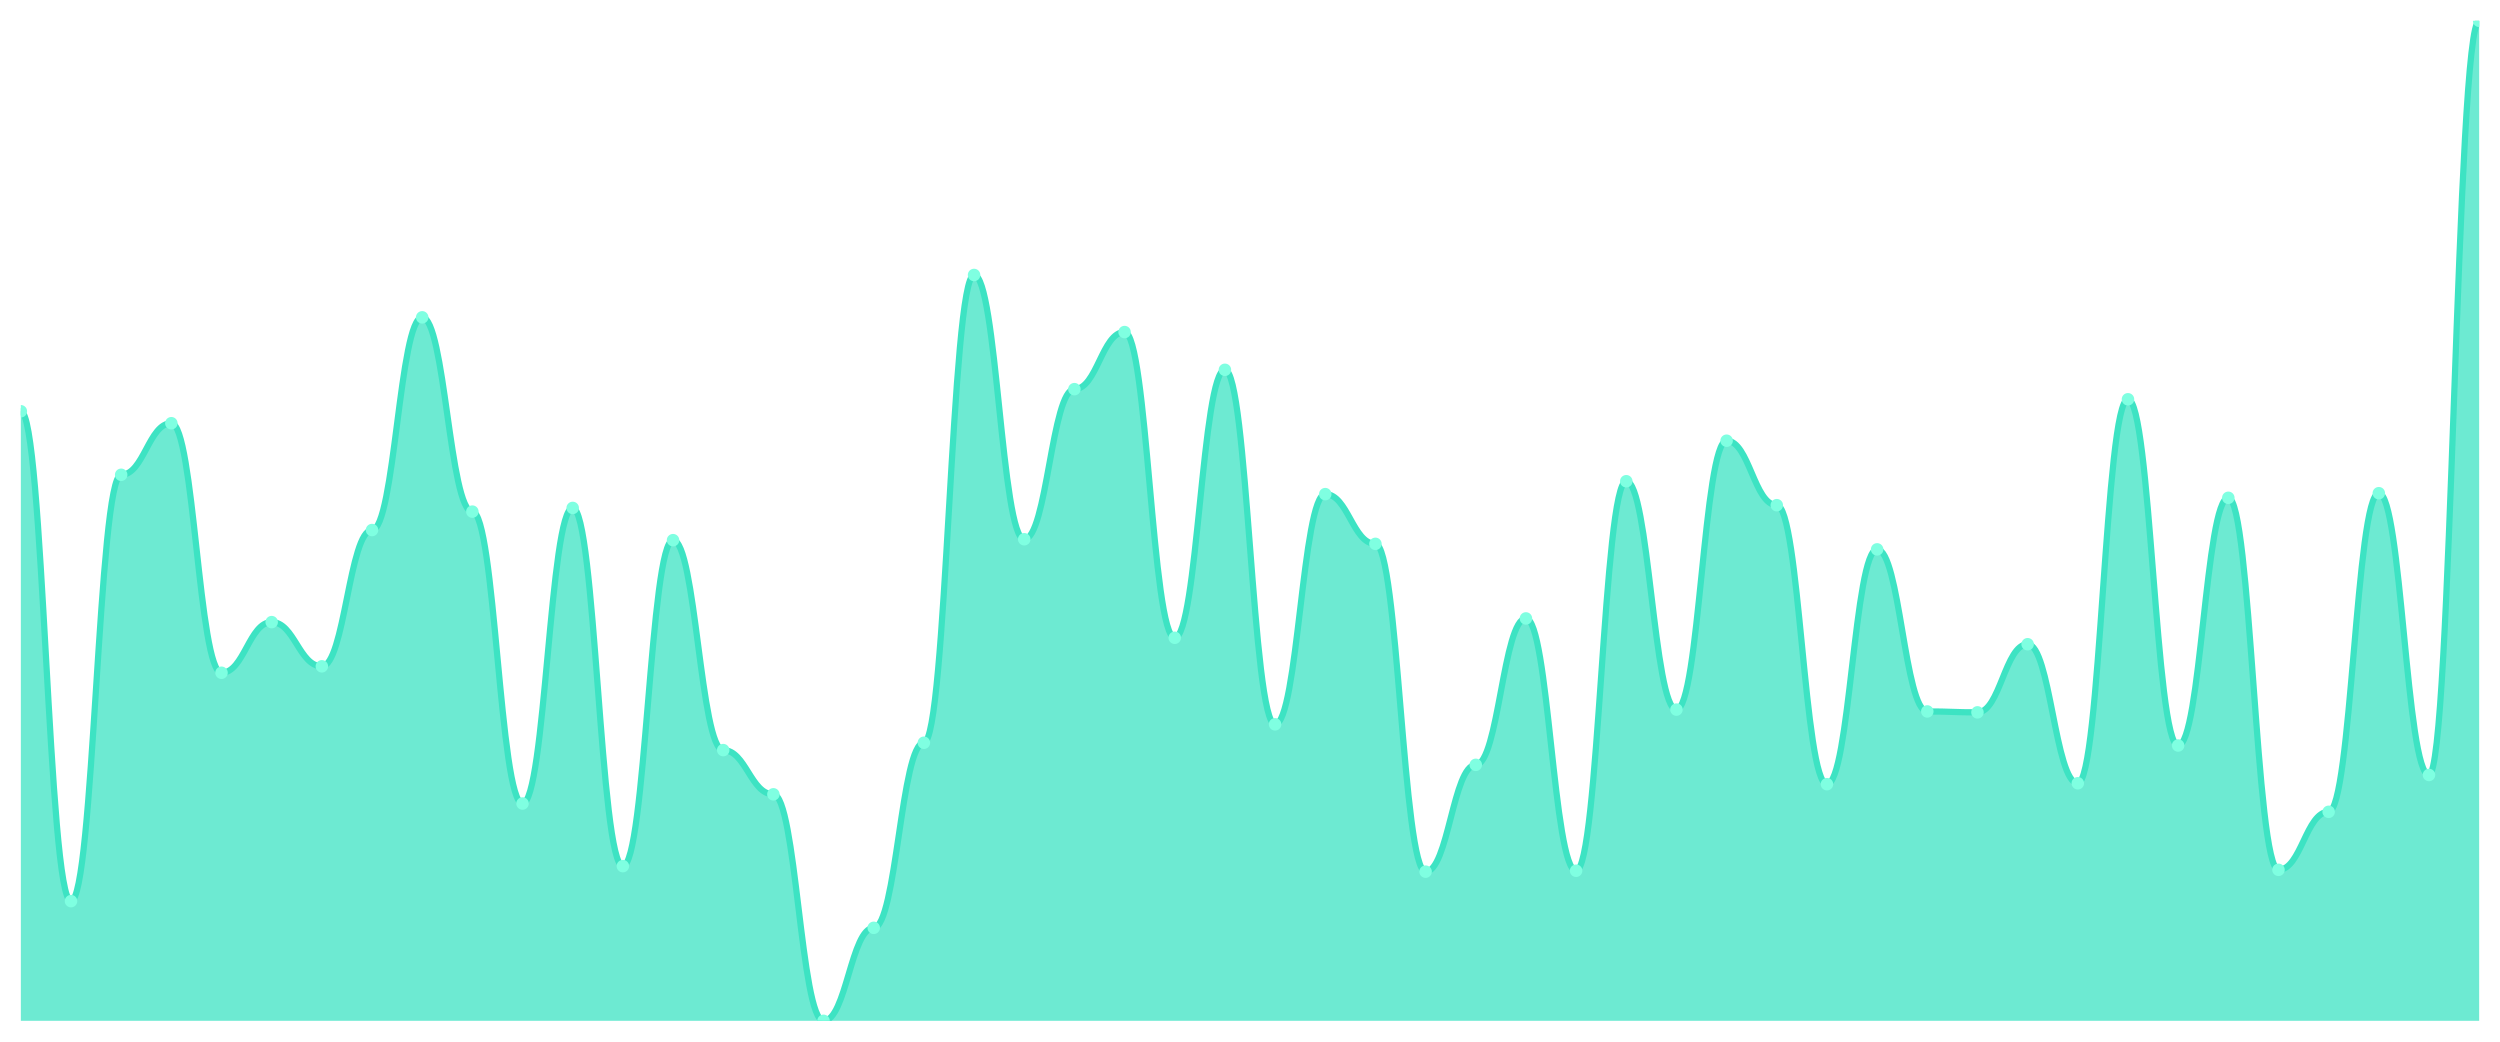
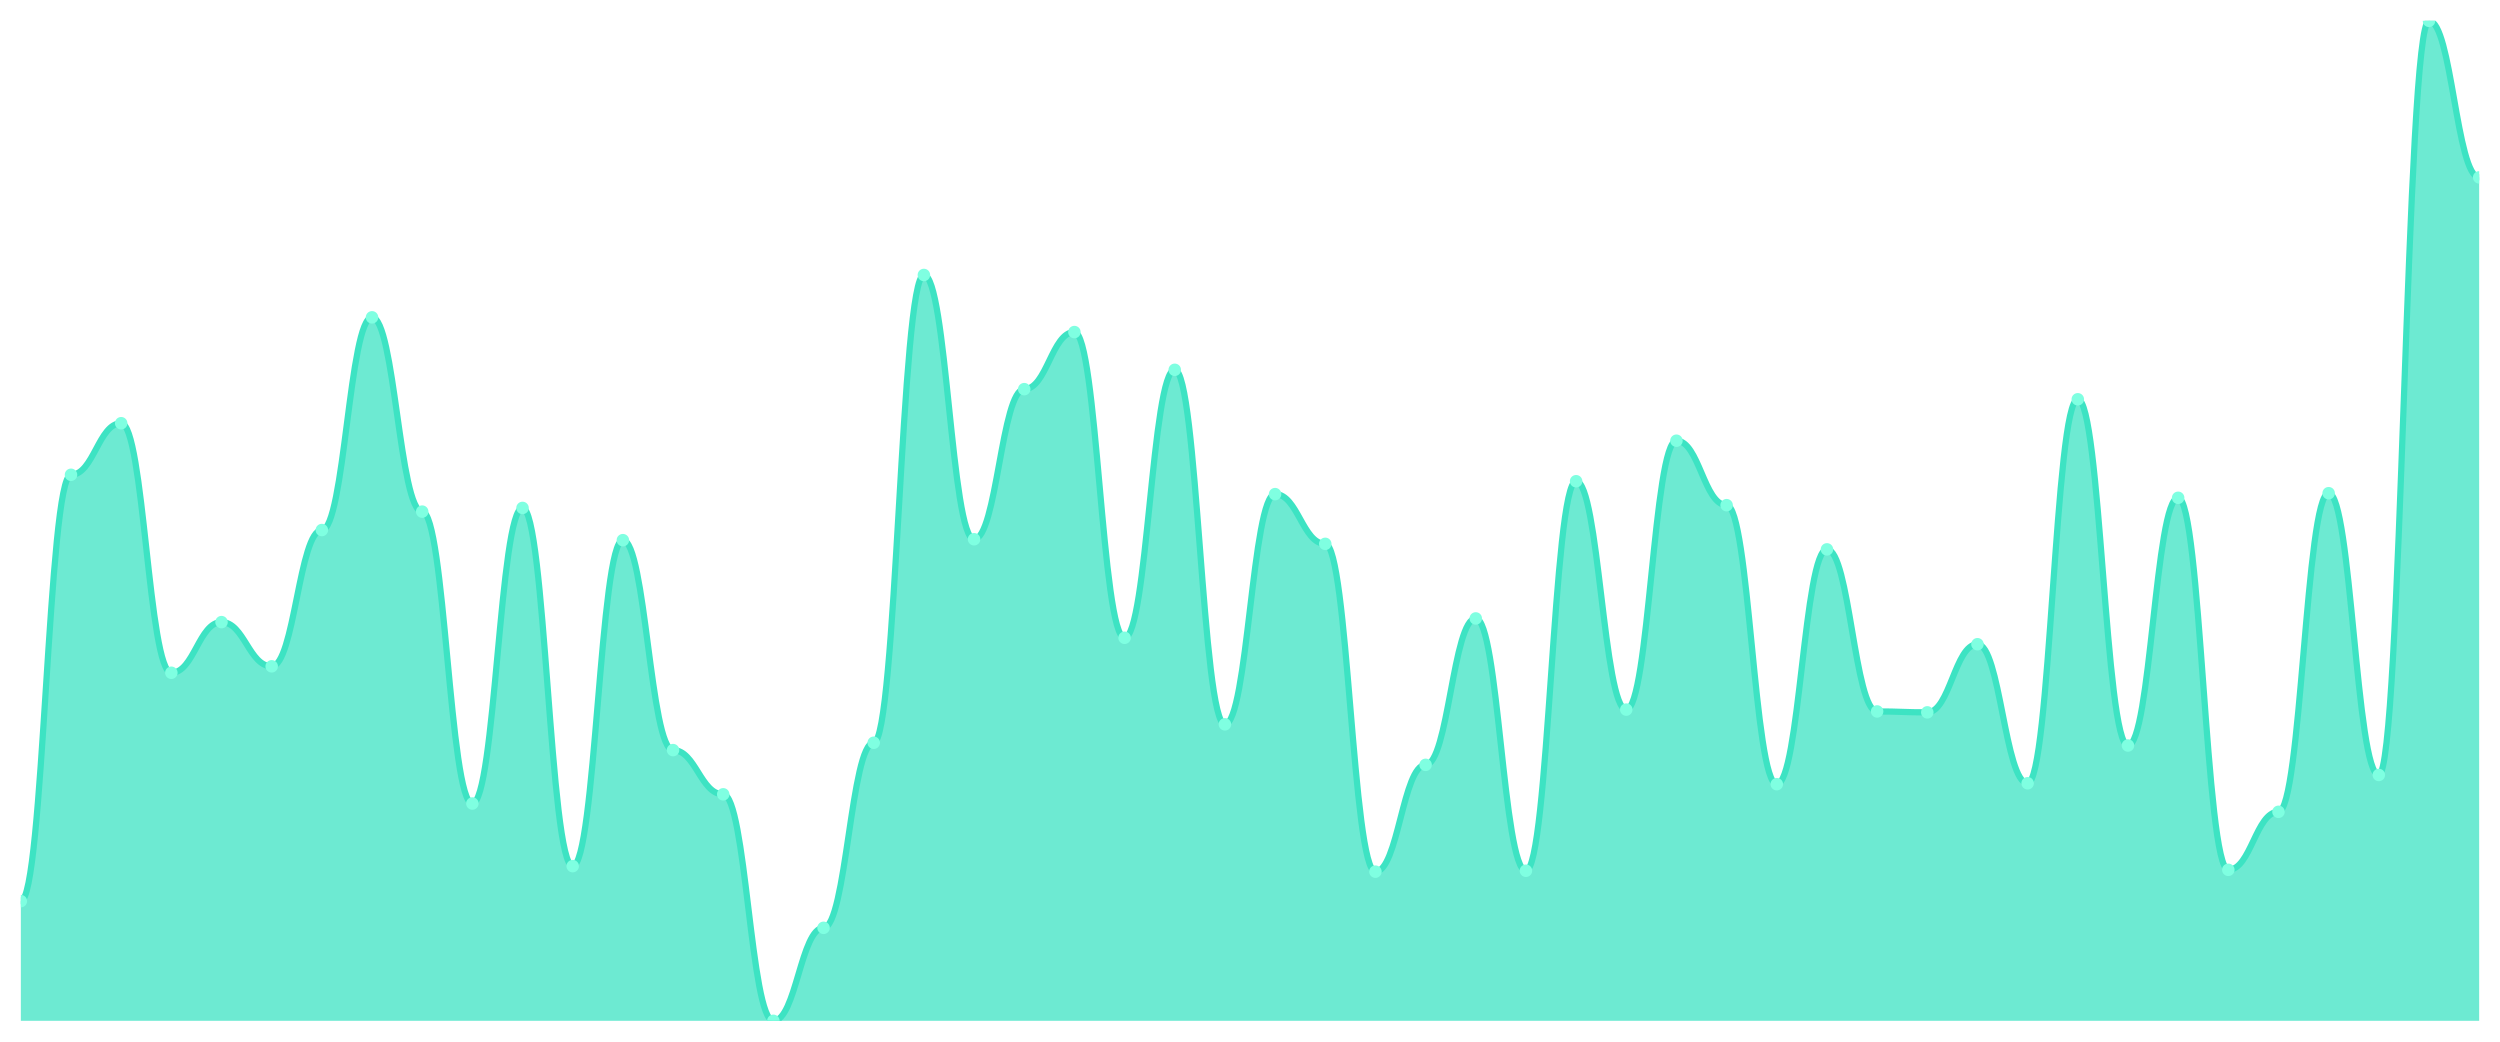
<svg xmlns="http://www.w3.org/2000/svg" viewBox="0 0 1200 500" width="1200" height="500">
  <defs>
    <clipPath id="c">
      <rect x="10" y="10" width="1180" height="480" />
    </clipPath>
  </defs>
  <rect width="1200" height="500" fill="none" />
  <g clip-path="url(#c)">
-     <path d="M 10,490 L 10,197.403 C 20.837,197.403 23.245,432.541 34.082,432.541 C 44.918,432.541 47.327,227.901 58.163,227.901 C 69,227.901 71.408,203.149 82.245,203.149 C 93.082,203.149 95.49,322.928 106.327,322.928 C 117.163,322.928 119.571,298.619 130.408,298.619 C 141.245,298.619 143.653,319.834 154.49,319.834 C 165.327,319.834 167.735,254.42 178.571,254.42 C 189.408,254.42 191.816,152.32 202.653,152.32 C 213.49,152.32 215.898,245.58 226.735,245.58 C 237.571,245.58 239.98,385.691 250.816,385.691 C 261.653,385.691 264.061,243.812 274.898,243.812 C 285.735,243.812 288.143,415.746 298.98,415.746 C 309.816,415.746 312.224,259.282 323.061,259.282 C 333.898,259.282 336.306,360.055 347.143,360.055 C 357.98,360.055 360.388,381.271 371.224,381.271 C 382.061,381.271 384.469,490 395.306,490 C 406.143,490 408.551,445.359 419.388,445.359 C 430.224,445.359 432.633,356.519 443.469,356.519 C 454.306,356.519 456.714,131.989 467.551,131.989 C 478.388,131.989 480.796,258.84 491.633,258.84 C 502.469,258.84 504.878,186.796 515.714,186.796 C 526.551,186.796 528.959,159.392 539.796,159.392 C 550.633,159.392 553.041,306.133 563.878,306.133 C 574.714,306.133 577.122,177.514 587.959,177.514 C 598.796,177.514 601.204,347.68 612.041,347.68 C 622.878,347.68 625.286,237.182 636.122,237.182 C 646.959,237.182 649.367,261.05 660.204,261.05 C 671.041,261.05 673.449,418.398 684.286,418.398 C 695.122,418.398 697.531,367.127 708.367,367.127 C 719.204,367.127 721.612,296.851 732.449,296.851 C 743.286,296.851 745.694,417.956 756.531,417.956 C 767.367,417.956 769.776,230.994 780.612,230.994 C 791.449,230.994 793.857,340.608 804.694,340.608 C 815.531,340.608 817.939,211.547 828.776,211.547 C 839.612,211.547 842.02,242.486 852.857,242.486 C 863.694,242.486 866.102,376.409 876.939,376.409 C 887.776,376.409 890.184,263.702 901.02,263.702 C 911.857,263.702 914.265,341.492 925.102,341.492 C 935.939,341.492 938.347,341.934 949.184,341.934 C 960.02,341.934 962.429,309.227 973.265,309.227 C 984.102,309.227 986.51,375.967 997.347,375.967 C 1008.184,375.967 1010.592,191.657 1021.429,191.657 C 1032.265,191.657 1034.673,357.845 1045.51,357.845 C 1056.347,357.845 1058.755,238.95 1069.592,238.95 C 1080.429,238.95 1082.837,417.514 1093.673,417.514 C 1104.51,417.514 1106.918,389.669 1117.755,389.669 C 1128.592,389.669 1131,236.74 1141.837,236.74 C 1152.673,236.74 1155.082,371.989 1165.918,371.989 C 1176.755,371.989 1179.163,10 1190,10 L 1190,490 Z" fill="rgba(61,227,195,0.75)" />
-     <path d="M 10,197.403 C 20.837,197.403 23.245,432.541 34.082,432.541 C 44.918,432.541 47.327,227.901 58.163,227.901 C 69,227.901 71.408,203.149 82.245,203.149 C 93.082,203.149 95.49,322.928 106.327,322.928 C 117.163,322.928 119.571,298.619 130.408,298.619 C 141.245,298.619 143.653,319.834 154.49,319.834 C 165.327,319.834 167.735,254.42 178.571,254.42 C 189.408,254.42 191.816,152.32 202.653,152.32 C 213.49,152.32 215.898,245.58 226.735,245.58 C 237.571,245.58 239.98,385.691 250.816,385.691 C 261.653,385.691 264.061,243.812 274.898,243.812 C 285.735,243.812 288.143,415.746 298.98,415.746 C 309.816,415.746 312.224,259.282 323.061,259.282 C 333.898,259.282 336.306,360.055 347.143,360.055 C 357.98,360.055 360.388,381.271 371.224,381.271 C 382.061,381.271 384.469,490 395.306,490 C 406.143,490 408.551,445.359 419.388,445.359 C 430.224,445.359 432.633,356.519 443.469,356.519 C 454.306,356.519 456.714,131.989 467.551,131.989 C 478.388,131.989 480.796,258.84 491.633,258.84 C 502.469,258.84 504.878,186.796 515.714,186.796 C 526.551,186.796 528.959,159.392 539.796,159.392 C 550.633,159.392 553.041,306.133 563.878,306.133 C 574.714,306.133 577.122,177.514 587.959,177.514 C 598.796,177.514 601.204,347.68 612.041,347.68 C 622.878,347.68 625.286,237.182 636.122,237.182 C 646.959,237.182 649.367,261.05 660.204,261.05 C 671.041,261.05 673.449,418.398 684.286,418.398 C 695.122,418.398 697.531,367.127 708.367,367.127 C 719.204,367.127 721.612,296.851 732.449,296.851 C 743.286,296.851 745.694,417.956 756.531,417.956 C 767.367,417.956 769.776,230.994 780.612,230.994 C 791.449,230.994 793.857,340.608 804.694,340.608 C 815.531,340.608 817.939,211.547 828.776,211.547 C 839.612,211.547 842.02,242.486 852.857,242.486 C 863.694,242.486 866.102,376.409 876.939,376.409 C 887.776,376.409 890.184,263.702 901.02,263.702 C 911.857,263.702 914.265,341.492 925.102,341.492 C 935.939,341.492 938.347,341.934 949.184,341.934 C 960.02,341.934 962.429,309.227 973.265,309.227 C 984.102,309.227 986.51,375.967 997.347,375.967 C 1008.184,375.967 1010.592,191.657 1021.429,191.657 C 1032.265,191.657 1034.673,357.845 1045.51,357.845 C 1056.347,357.845 1058.755,238.95 1069.592,238.95 C 1080.429,238.95 1082.837,417.514 1093.673,417.514 C 1104.51,417.514 1106.918,389.669 1117.755,389.669 C 1128.592,389.669 1131,236.74 1141.837,236.74 C 1152.673,236.74 1155.082,371.989 1165.918,371.989 C 1176.755,371.989 1179.163,10 1190,10" fill="none" stroke="#3de3c3" stroke-width="3" stroke-linecap="round" stroke-linejoin="round" />
-     <circle cx="10" cy="197.403" r="3" fill="#7fffe1" />
-     <circle cx="34.082" cy="432.541" r="3" fill="#7fffe1" />
-     <circle cx="58.163" cy="227.901" r="3" fill="#7fffe1" />
-     <circle cx="82.245" cy="203.149" r="3" fill="#7fffe1" />
-     <circle cx="106.327" cy="322.928" r="3" fill="#7fffe1" />
-     <circle cx="130.408" cy="298.619" r="3" fill="#7fffe1" />
-     <circle cx="154.49" cy="319.834" r="3" fill="#7fffe1" />
-     <circle cx="178.571" cy="254.42" r="3" fill="#7fffe1" />
-     <circle cx="202.653" cy="152.32" r="3" fill="#7fffe1" />
-     <circle cx="226.735" cy="245.58" r="3" fill="#7fffe1" />
-     <circle cx="250.816" cy="385.691" r="3" fill="#7fffe1" />
-     <circle cx="274.898" cy="243.812" r="3" fill="#7fffe1" />
-     <circle cx="298.98" cy="415.746" r="3" fill="#7fffe1" />
-     <circle cx="323.061" cy="259.282" r="3" fill="#7fffe1" />
-     <circle cx="347.143" cy="360.055" r="3" fill="#7fffe1" />
-     <circle cx="371.224" cy="381.271" r="3" fill="#7fffe1" />
-     <circle cx="395.306" cy="490" r="3" fill="#7fffe1" />
-     <circle cx="419.388" cy="445.359" r="3" fill="#7fffe1" />
-     <circle cx="443.469" cy="356.519" r="3" fill="#7fffe1" />
-     <circle cx="467.551" cy="131.989" r="3" fill="#7fffe1" />
-     <circle cx="491.633" cy="258.84" r="3" fill="#7fffe1" />
-     <circle cx="515.714" cy="186.796" r="3" fill="#7fffe1" />
-     <circle cx="539.796" cy="159.392" r="3" fill="#7fffe1" />
-     <circle cx="563.878" cy="306.133" r="3" fill="#7fffe1" />
-     <circle cx="587.959" cy="177.514" r="3" fill="#7fffe1" />
-     <circle cx="612.041" cy="347.68" r="3" fill="#7fffe1" />
-     <circle cx="636.122" cy="237.182" r="3" fill="#7fffe1" />
-     <circle cx="660.204" cy="261.05" r="3" fill="#7fffe1" />
-     <circle cx="684.286" cy="418.398" r="3" fill="#7fffe1" />
-     <circle cx="708.367" cy="367.127" r="3" fill="#7fffe1" />
-     <circle cx="732.449" cy="296.851" r="3" fill="#7fffe1" />
-     <circle cx="756.531" cy="417.956" r="3" fill="#7fffe1" />
-     <circle cx="780.612" cy="230.994" r="3" fill="#7fffe1" />
-     <circle cx="804.694" cy="340.608" r="3" fill="#7fffe1" />
-     <circle cx="828.776" cy="211.547" r="3" fill="#7fffe1" />
-     <circle cx="852.857" cy="242.486" r="3" fill="#7fffe1" />
-     <circle cx="876.939" cy="376.409" r="3" fill="#7fffe1" />
-     <circle cx="901.02" cy="263.702" r="3" fill="#7fffe1" />
-     <circle cx="925.102" cy="341.492" r="3" fill="#7fffe1" />
-     <circle cx="949.184" cy="341.934" r="3" fill="#7fffe1" />
-     <circle cx="973.265" cy="309.227" r="3" fill="#7fffe1" />
-     <circle cx="997.347" cy="375.967" r="3" fill="#7fffe1" />
-     <circle cx="1021.429" cy="191.657" r="3" fill="#7fffe1" />
-     <circle cx="1045.51" cy="357.845" r="3" fill="#7fffe1" />
-     <circle cx="1069.592" cy="238.95" r="3" fill="#7fffe1" />
-     <circle cx="1093.673" cy="417.514" r="3" fill="#7fffe1" />
-     <circle cx="1117.755" cy="389.669" r="3" fill="#7fffe1" />
-     <circle cx="1141.837" cy="236.74" r="3" fill="#7fffe1" />
-     <circle cx="1165.918" cy="371.989" r="3" fill="#7fffe1" />
-     <circle cx="1190" cy="10" r="3" fill="#7fffe1" />
+     <path d="M 10,490 L 10,432.541 C 20.837,432.541 23.245,227.901 34.082,227.901 C 44.918,227.901 47.327,203.149 58.163,203.149 C 69,203.149 71.408,322.928 82.245,322.928 C 93.082,322.928 95.49,298.619 106.327,298.619 C 117.163,298.619 119.571,319.834 130.408,319.834 C 141.245,319.834 143.653,254.42 154.49,254.42 C 165.327,254.42 167.735,152.32 178.571,152.32 C 189.408,152.32 191.816,245.58 202.653,245.58 C 213.49,245.58 215.898,385.691 226.735,385.691 C 237.571,385.691 239.98,243.812 250.816,243.812 C 261.653,243.812 264.061,415.746 274.898,415.746 C 285.735,415.746 288.143,259.282 298.98,259.282 C 309.816,259.282 312.224,360.055 323.061,360.055 C 333.898,360.055 336.306,381.271 347.143,381.271 C 357.98,381.271 360.388,490 371.224,490 C 382.061,490 384.469,445.359 395.306,445.359 C 406.143,445.359 408.551,356.519 419.388,356.519 C 430.224,356.519 432.633,131.989 443.469,131.989 C 454.306,131.989 456.714,258.84 467.551,258.84 C 478.388,258.84 480.796,186.796 491.633,186.796 C 502.469,186.796 504.878,159.392 515.714,159.392 C 526.551,159.392 528.959,306.133 539.796,306.133 C 550.633,306.133 553.041,177.514 563.878,177.514 C 574.714,177.514 577.122,347.68 587.959,347.68 C 598.796,347.68 601.204,237.182 612.041,237.182 C 622.878,237.182 625.286,261.05 636.122,261.05 C 646.959,261.05 649.367,418.398 660.204,418.398 C 671.041,418.398 673.449,367.127 684.286,367.127 C 695.122,367.127 697.531,296.851 708.367,296.851 C 719.204,296.851 721.612,417.956 732.449,417.956 C 743.286,417.956 745.694,230.994 756.531,230.994 C 767.367,230.994 769.776,340.608 780.612,340.608 C 791.449,340.608 793.857,211.547 804.694,211.547 C 815.531,211.547 817.939,242.486 828.776,242.486 C 839.612,242.486 842.02,376.409 852.857,376.409 C 863.694,376.409 866.102,263.702 876.939,263.702 C 887.776,263.702 890.184,341.492 901.02,341.492 C 911.857,341.492 914.265,341.934 925.102,341.934 C 935.939,341.934 938.347,309.227 949.184,309.227 C 960.02,309.227 962.429,375.967 973.265,375.967 C 984.102,375.967 986.51,191.657 997.347,191.657 C 1008.184,191.657 1010.592,357.845 1021.429,357.845 C 1032.265,357.845 1034.673,238.95 1045.51,238.95 C 1056.347,238.95 1058.755,417.514 1069.592,417.514 C 1080.429,417.514 1082.837,389.669 1093.673,389.669 C 1104.51,389.669 1106.918,236.74 1117.755,236.74 C 1128.592,236.74 1131,371.989 1141.837,371.989 C 1152.673,371.989 1155.082,10 1165.918,10 C 1176.755,10 1179.163,85.138 1190,85.138 L 1190,490 Z" fill="rgba(61,227,195,0.75)" />
+     <path d="M 10,432.541 C 20.837,432.541 23.245,227.901 34.082,227.901 C 44.918,227.901 47.327,203.149 58.163,203.149 C 69,203.149 71.408,322.928 82.245,322.928 C 93.082,322.928 95.49,298.619 106.327,298.619 C 117.163,298.619 119.571,319.834 130.408,319.834 C 141.245,319.834 143.653,254.42 154.49,254.42 C 165.327,254.42 167.735,152.32 178.571,152.32 C 189.408,152.32 191.816,245.58 202.653,245.58 C 213.49,245.58 215.898,385.691 226.735,385.691 C 237.571,385.691 239.98,243.812 250.816,243.812 C 261.653,243.812 264.061,415.746 274.898,415.746 C 285.735,415.746 288.143,259.282 298.98,259.282 C 309.816,259.282 312.224,360.055 323.061,360.055 C 333.898,360.055 336.306,381.271 347.143,381.271 C 357.98,381.271 360.388,490 371.224,490 C 382.061,490 384.469,445.359 395.306,445.359 C 406.143,445.359 408.551,356.519 419.388,356.519 C 430.224,356.519 432.633,131.989 443.469,131.989 C 454.306,131.989 456.714,258.84 467.551,258.84 C 478.388,258.84 480.796,186.796 491.633,186.796 C 502.469,186.796 504.878,159.392 515.714,159.392 C 526.551,159.392 528.959,306.133 539.796,306.133 C 550.633,306.133 553.041,177.514 563.878,177.514 C 574.714,177.514 577.122,347.68 587.959,347.68 C 598.796,347.68 601.204,237.182 612.041,237.182 C 622.878,237.182 625.286,261.05 636.122,261.05 C 646.959,261.05 649.367,418.398 660.204,418.398 C 671.041,418.398 673.449,367.127 684.286,367.127 C 695.122,367.127 697.531,296.851 708.367,296.851 C 719.204,296.851 721.612,417.956 732.449,417.956 C 743.286,417.956 745.694,230.994 756.531,230.994 C 767.367,230.994 769.776,340.608 780.612,340.608 C 791.449,340.608 793.857,211.547 804.694,211.547 C 815.531,211.547 817.939,242.486 828.776,242.486 C 839.612,242.486 842.02,376.409 852.857,376.409 C 863.694,376.409 866.102,263.702 876.939,263.702 C 887.776,263.702 890.184,341.492 901.02,341.492 C 911.857,341.492 914.265,341.934 925.102,341.934 C 935.939,341.934 938.347,309.227 949.184,309.227 C 960.02,309.227 962.429,375.967 973.265,375.967 C 984.102,375.967 986.51,191.657 997.347,191.657 C 1008.184,191.657 1010.592,357.845 1021.429,357.845 C 1032.265,357.845 1034.673,238.95 1045.51,238.95 C 1056.347,238.95 1058.755,417.514 1069.592,417.514 C 1080.429,417.514 1082.837,389.669 1093.673,389.669 C 1104.51,389.669 1106.918,236.74 1117.755,236.74 C 1128.592,236.74 1131,371.989 1141.837,371.989 C 1152.673,371.989 1155.082,10 1165.918,10 C 1176.755,10 1179.163,85.138 1190,85.138" fill="none" stroke="#3de3c3" stroke-width="3" stroke-linecap="round" stroke-linejoin="round" />
+     <circle cx="10" cy="432.541" r="3" fill="#7fffe1" />
+     <circle cx="34.082" cy="227.901" r="3" fill="#7fffe1" />
+     <circle cx="58.163" cy="203.149" r="3" fill="#7fffe1" />
+     <circle cx="82.245" cy="322.928" r="3" fill="#7fffe1" />
+     <circle cx="106.327" cy="298.619" r="3" fill="#7fffe1" />
+     <circle cx="130.408" cy="319.834" r="3" fill="#7fffe1" />
+     <circle cx="154.49" cy="254.42" r="3" fill="#7fffe1" />
+     <circle cx="178.571" cy="152.32" r="3" fill="#7fffe1" />
+     <circle cx="202.653" cy="245.58" r="3" fill="#7fffe1" />
+     <circle cx="226.735" cy="385.691" r="3" fill="#7fffe1" />
+     <circle cx="250.816" cy="243.812" r="3" fill="#7fffe1" />
+     <circle cx="274.898" cy="415.746" r="3" fill="#7fffe1" />
+     <circle cx="298.98" cy="259.282" r="3" fill="#7fffe1" />
+     <circle cx="323.061" cy="360.055" r="3" fill="#7fffe1" />
+     <circle cx="347.143" cy="381.271" r="3" fill="#7fffe1" />
+     <circle cx="371.224" cy="490" r="3" fill="#7fffe1" />
+     <circle cx="395.306" cy="445.359" r="3" fill="#7fffe1" />
+     <circle cx="419.388" cy="356.519" r="3" fill="#7fffe1" />
+     <circle cx="443.469" cy="131.989" r="3" fill="#7fffe1" />
+     <circle cx="467.551" cy="258.84" r="3" fill="#7fffe1" />
+     <circle cx="491.633" cy="186.796" r="3" fill="#7fffe1" />
+     <circle cx="515.714" cy="159.392" r="3" fill="#7fffe1" />
+     <circle cx="539.796" cy="306.133" r="3" fill="#7fffe1" />
+     <circle cx="563.878" cy="177.514" r="3" fill="#7fffe1" />
+     <circle cx="587.959" cy="347.68" r="3" fill="#7fffe1" />
+     <circle cx="612.041" cy="237.182" r="3" fill="#7fffe1" />
+     <circle cx="636.122" cy="261.05" r="3" fill="#7fffe1" />
+     <circle cx="660.204" cy="418.398" r="3" fill="#7fffe1" />
+     <circle cx="684.286" cy="367.127" r="3" fill="#7fffe1" />
+     <circle cx="708.367" cy="296.851" r="3" fill="#7fffe1" />
+     <circle cx="732.449" cy="417.956" r="3" fill="#7fffe1" />
+     <circle cx="756.531" cy="230.994" r="3" fill="#7fffe1" />
+     <circle cx="780.612" cy="340.608" r="3" fill="#7fffe1" />
+     <circle cx="804.694" cy="211.547" r="3" fill="#7fffe1" />
+     <circle cx="828.776" cy="242.486" r="3" fill="#7fffe1" />
+     <circle cx="852.857" cy="376.409" r="3" fill="#7fffe1" />
+     <circle cx="876.939" cy="263.702" r="3" fill="#7fffe1" />
+     <circle cx="901.02" cy="341.492" r="3" fill="#7fffe1" />
+     <circle cx="925.102" cy="341.934" r="3" fill="#7fffe1" />
+     <circle cx="949.184" cy="309.227" r="3" fill="#7fffe1" />
+     <circle cx="973.265" cy="375.967" r="3" fill="#7fffe1" />
+     <circle cx="997.347" cy="191.657" r="3" fill="#7fffe1" />
+     <circle cx="1021.429" cy="357.845" r="3" fill="#7fffe1" />
+     <circle cx="1045.51" cy="238.95" r="3" fill="#7fffe1" />
+     <circle cx="1069.592" cy="417.514" r="3" fill="#7fffe1" />
+     <circle cx="1093.673" cy="389.669" r="3" fill="#7fffe1" />
+     <circle cx="1117.755" cy="236.74" r="3" fill="#7fffe1" />
+     <circle cx="1141.837" cy="371.989" r="3" fill="#7fffe1" />
+     <circle cx="1165.918" cy="10" r="3" fill="#7fffe1" />
+     <circle cx="1190" cy="85.138" r="3" fill="#7fffe1" />
  </g>
</svg>
